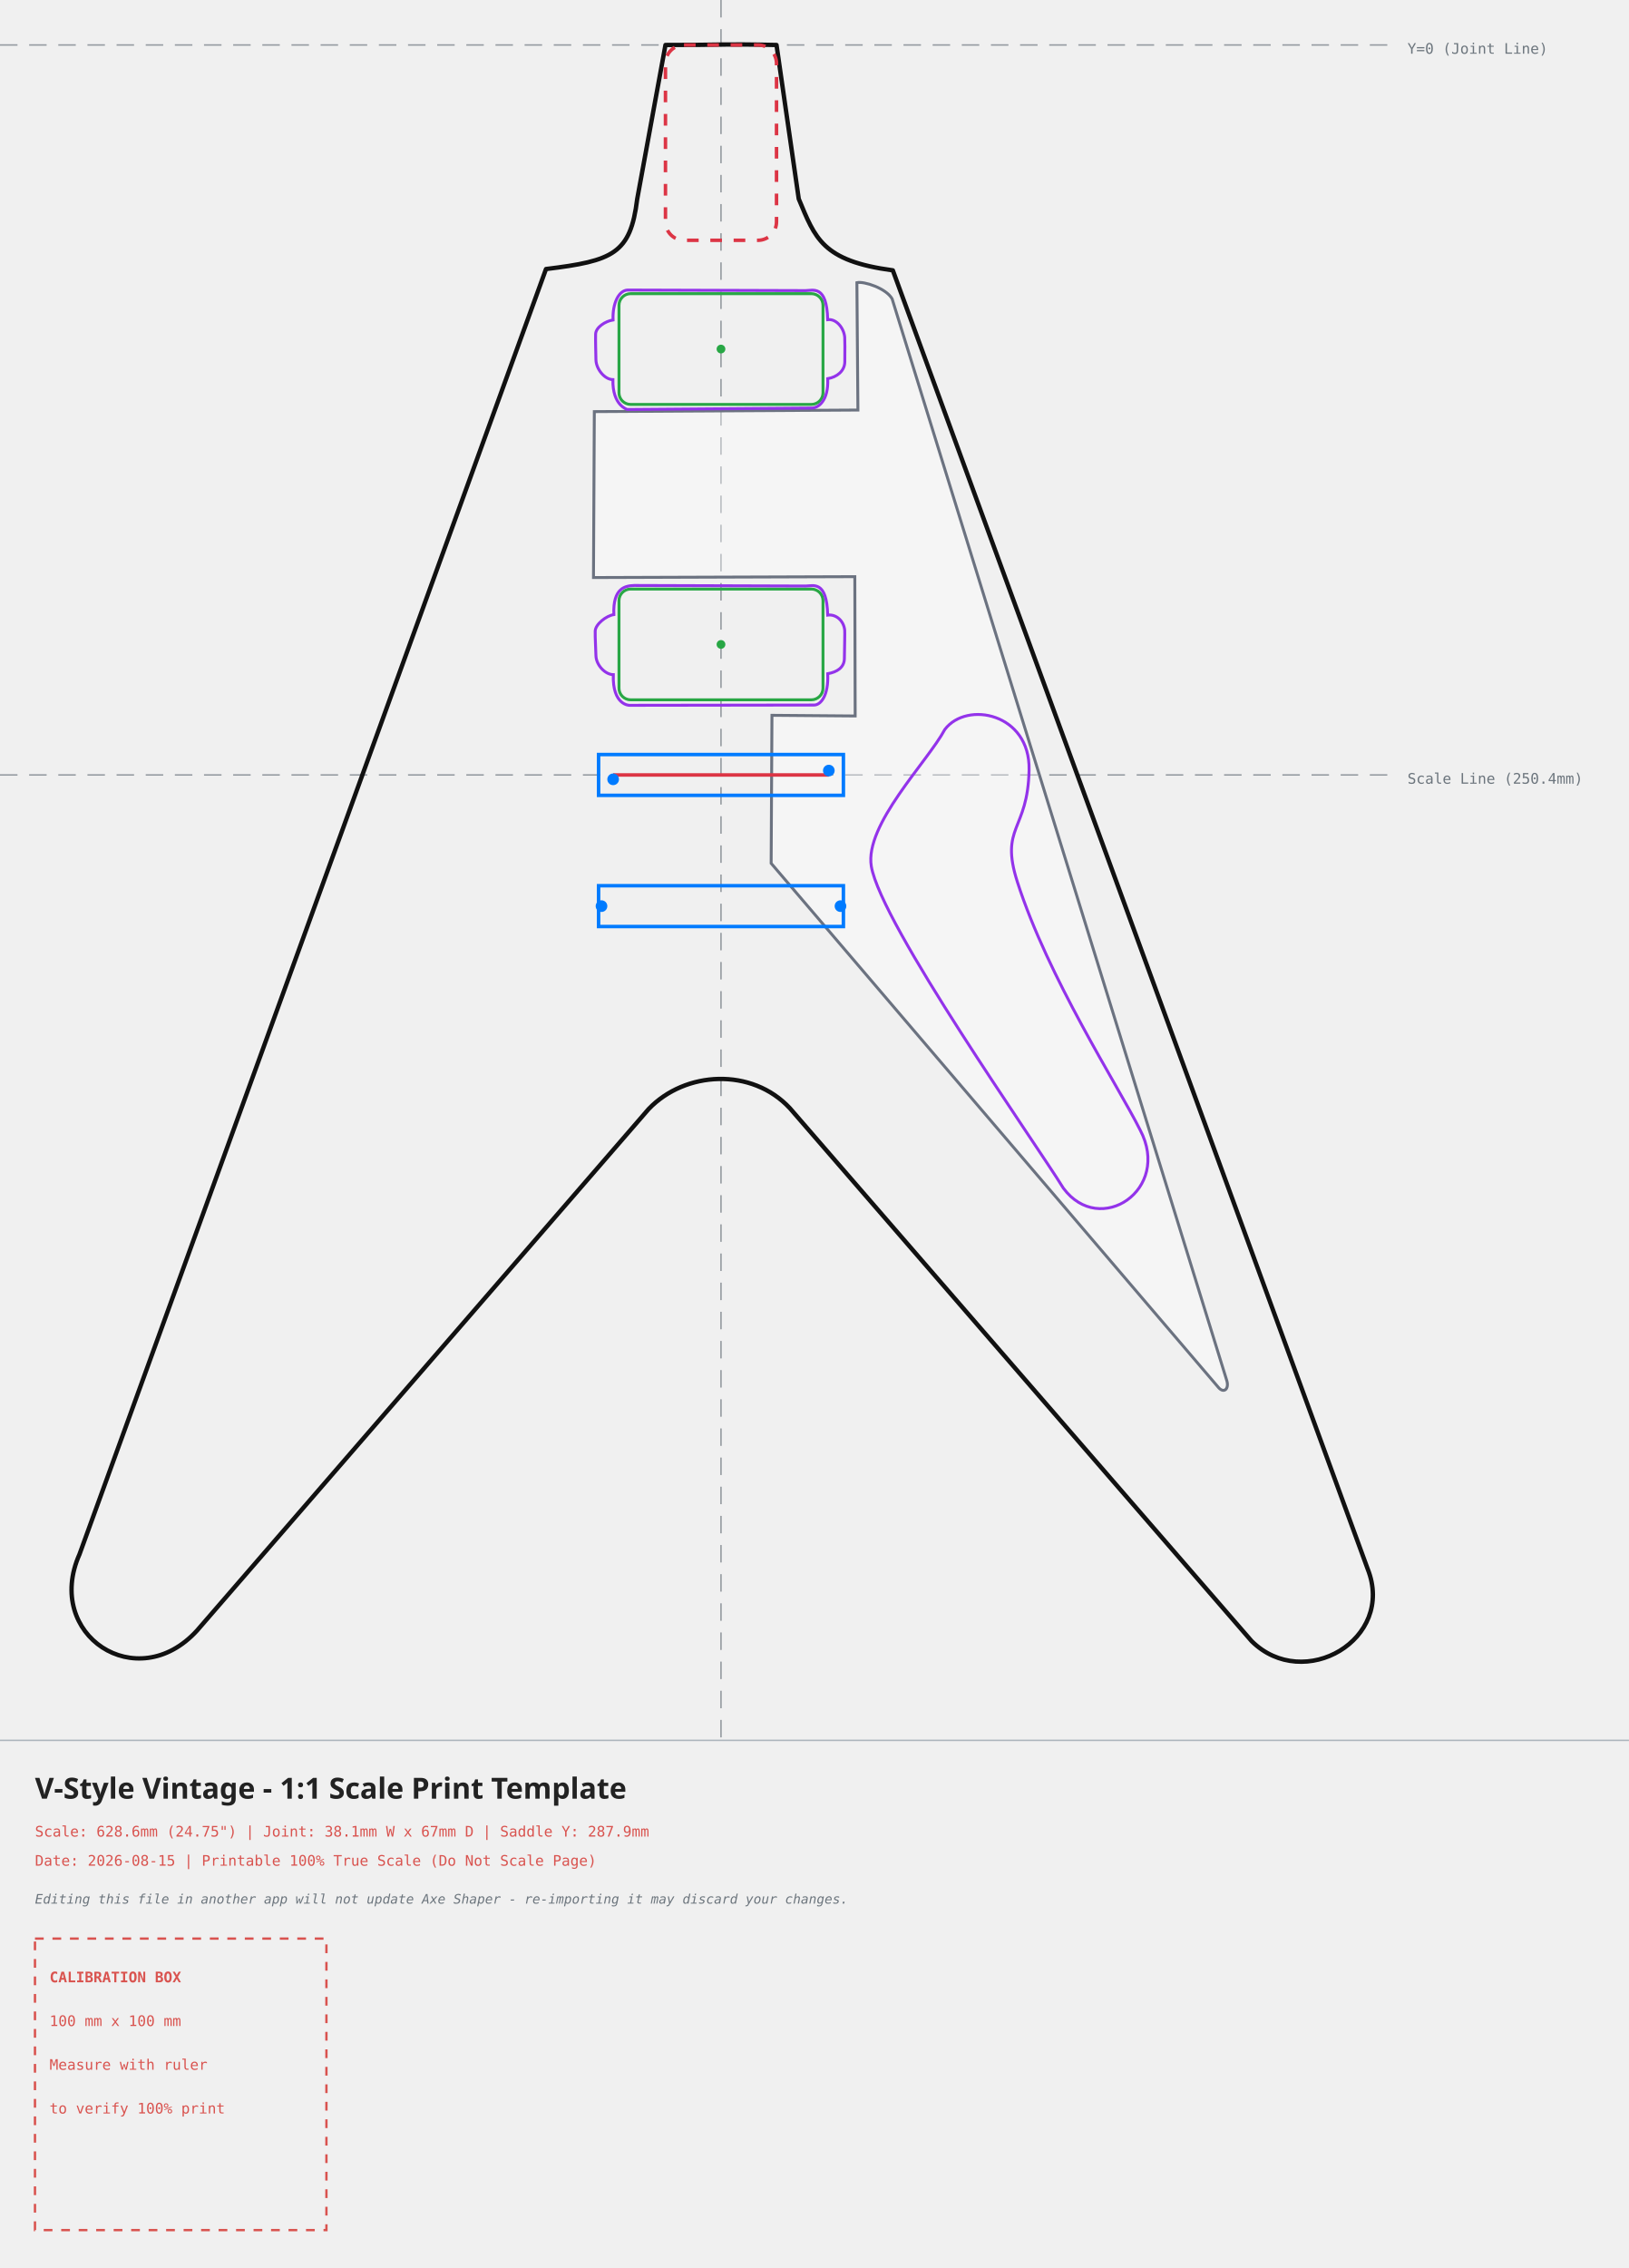
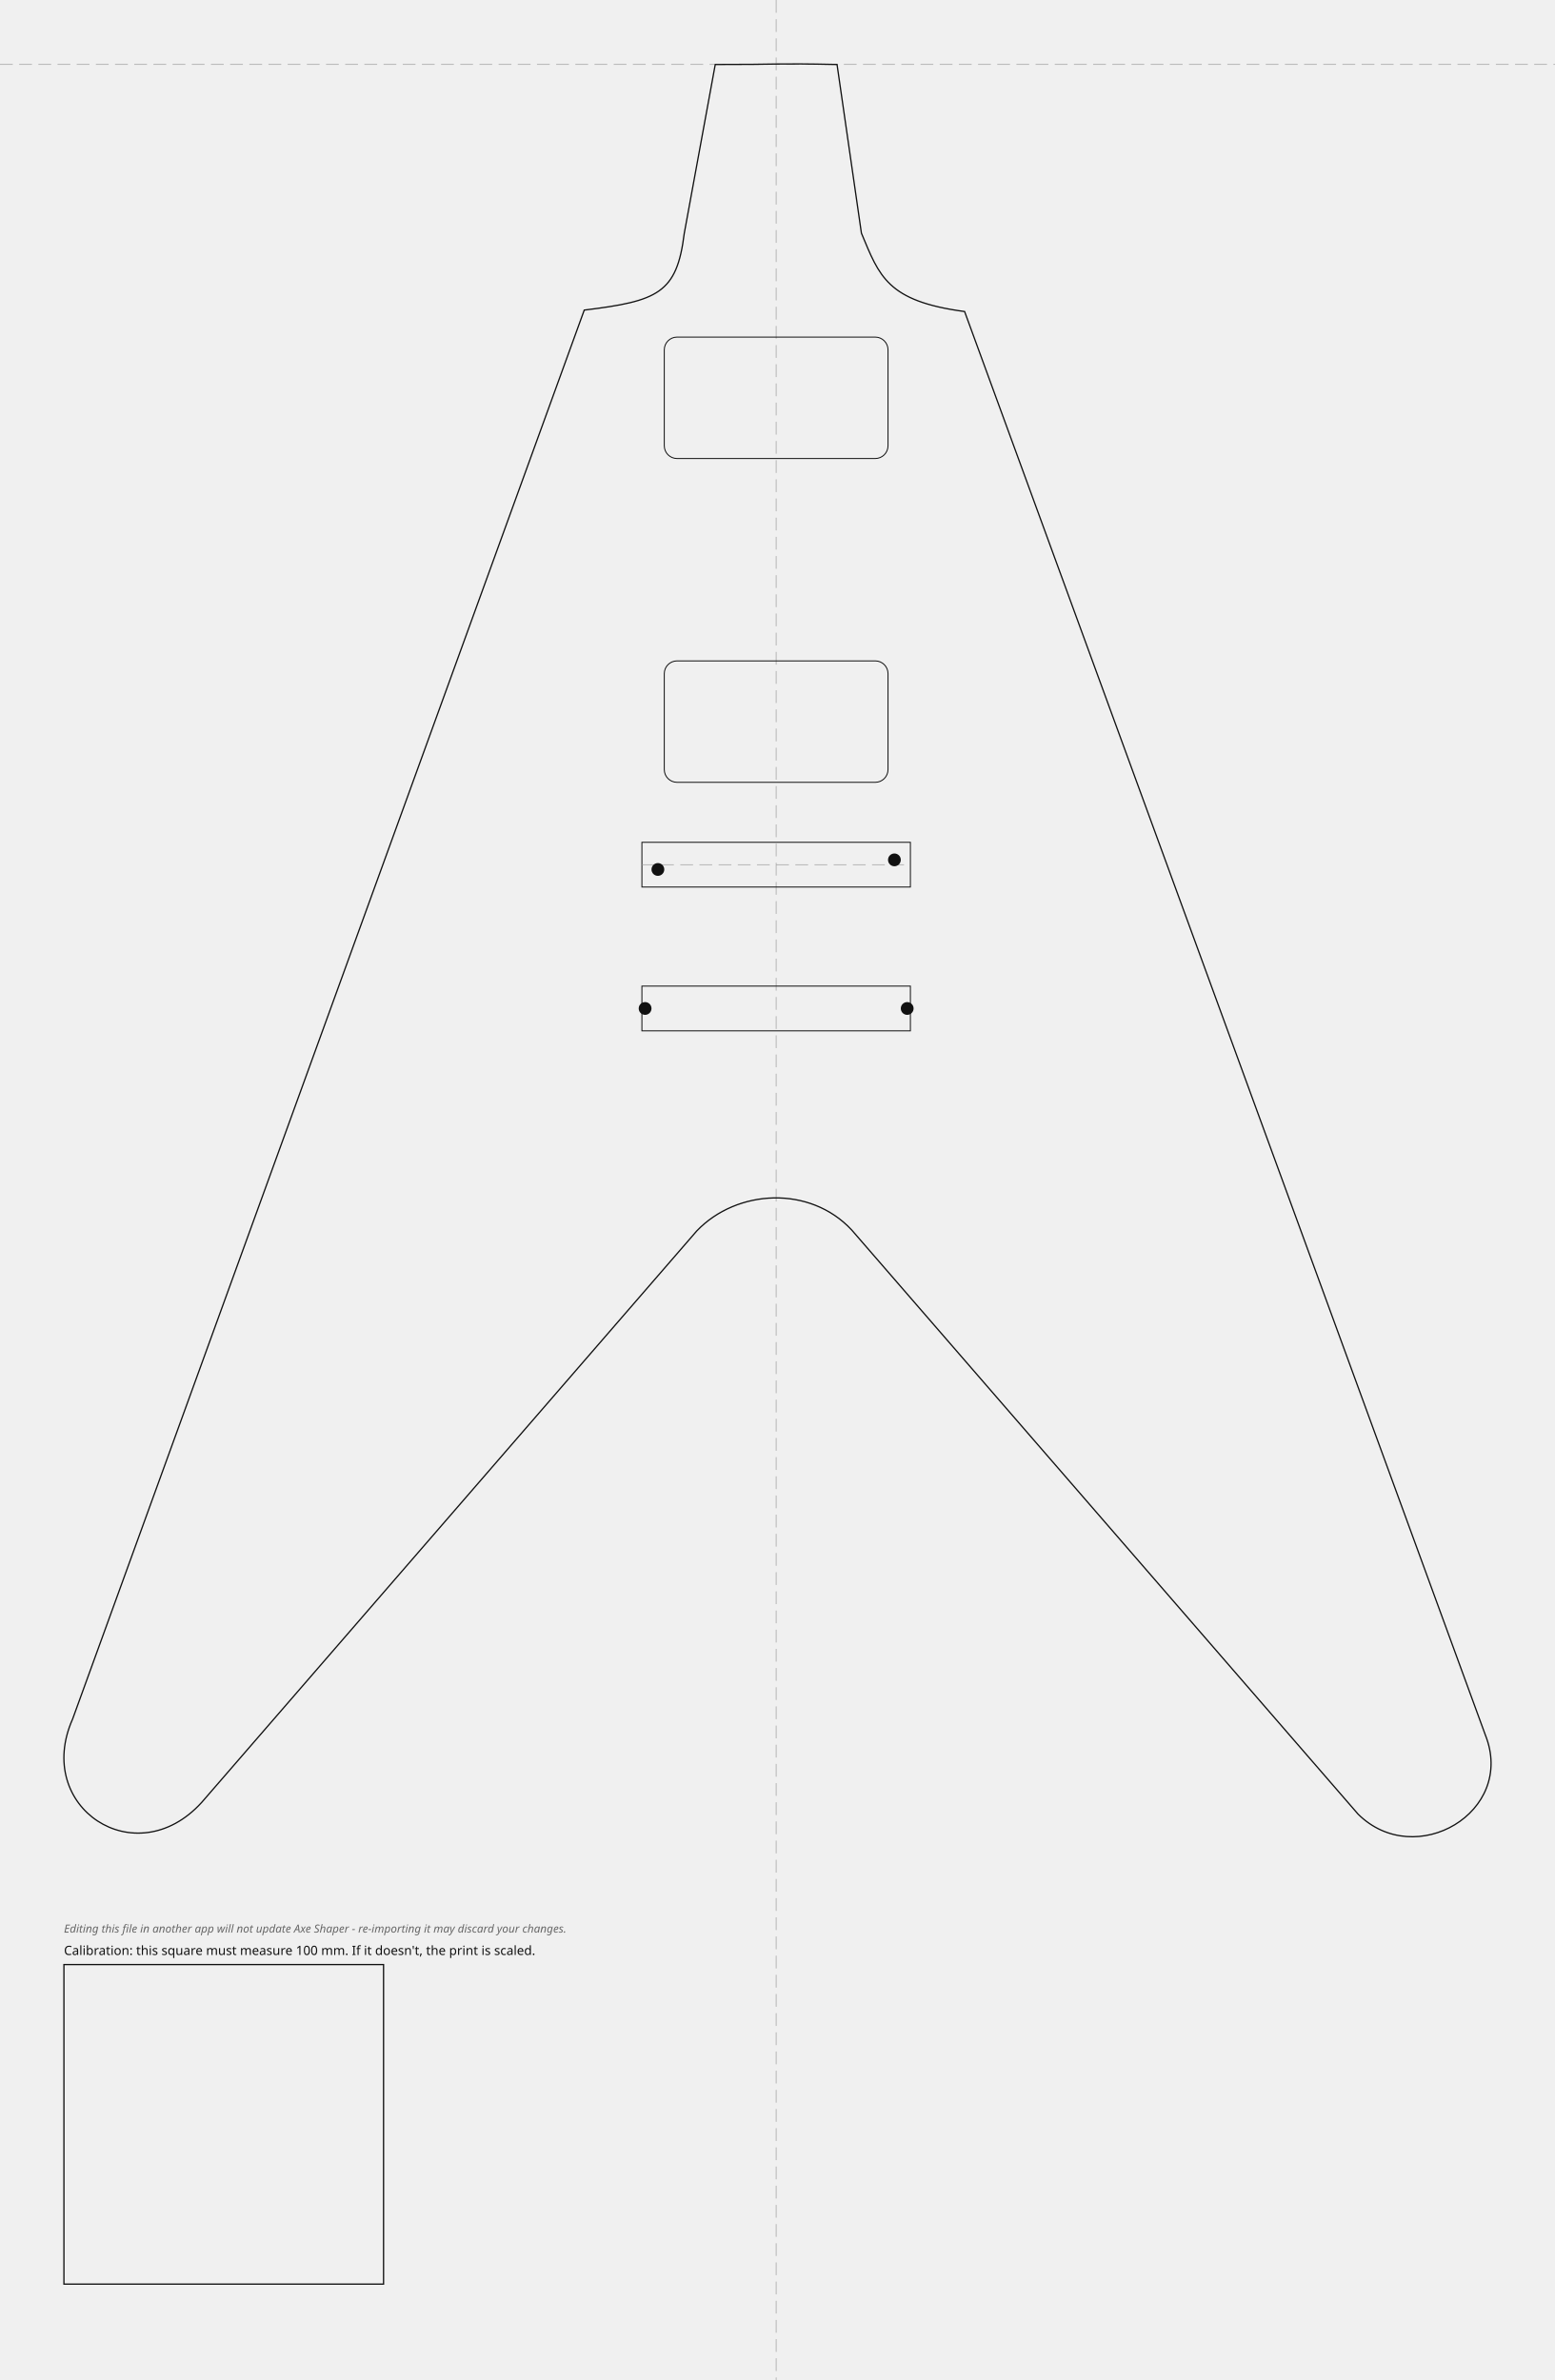
- <svg xmlns="http://www.w3.org/2000/svg" width="558.91mm" height="778.02mm" viewBox="-247.38 -15.43 558.91 778.02">
+ <svg xmlns="http://www.w3.org/2000/svg" width="486.50mm" height="744.80mm" viewBox="-242.83 -20.18 486.50 744.80">
  <style>
-     .body-line { fill: none; stroke: #111111; stroke-width: 1.5; stroke-linecap: round; stroke-linejoin: round; }
-     .neck-pocket { fill: none; stroke: #dc3545; stroke-width: 1.2; stroke-dasharray: 4,4; }
-     .pickup-rout { fill: none; stroke: #28a745; stroke-width: 1.0; }
-     .bridge-rout { fill: none; stroke: #007bff; stroke-width: 1.2; }
-     .back-route { fill: none; stroke: #9333ea; stroke-width: 1.0; stroke-dasharray: 3,3; }
-     .front-route { fill: none; stroke: #9333ea; stroke-width: 1.0; }
-     .pickguard { fill: #ffffff; fill-opacity: 0.35; stroke: #6b7280; stroke-width: 1.0; }
-     .center-axis { fill: none; stroke: #6c757d; stroke-width: 0.5; stroke-dasharray: 6,4; opacity: 0.7; }
-     .calibration-box { fill: none; stroke: #d9534f; stroke-width: 0.8; stroke-dasharray: 3,3; }
-     .band-rule { fill: none; stroke: #adb5bd; stroke-width: 0.5; }
-     .text-label { font-family: monospace, sans-serif; font-size: 5px; fill: #d9534f; }
-     .disclaimer-label { font-family: monospace, sans-serif; font-size: 4.5px; font-style: italic; fill: #6c757d; }
-     .axis-label { font-family: monospace, sans-serif; font-size: 5px; fill: #6c757d; }
-     .title-label { font-family: sans-serif; font-size: 10px; font-weight: bold; fill: #222222; }
-   </style>
-   <g>
-     <line x1="0" y1="-15.43" x2="0" y2="581.59" class="center-axis" />
-     <line x1="-247.38" y1="0" x2="231.54" y2="0" class="center-axis" />
-     <text x="235.54" y="3" class="axis-label">Y=0 (Joint Line)</text>
-     <line x1="-247.38" y1="250.41" x2="231.54" y2="250.41" class="center-axis" stroke="#007bff" />
-     <text x="235.54" y="253.41" class="axis-label" fill="#007bff">Scale Line (250.4mm)</text>
-     <path d="M -19.05 0.00 C -19.05 0.00, -28.76 52.91, -28.76 52.91 C -31.06 71.59, -37.00 74.05, -60.04 76.86 C -60.04 76.86, -220.11 517.77, -220.11 517.77 C -232.38 545.37, -200.43 566.59, -179.76 543.90 C -179.76 543.90, -24.84 365.03, -24.84 365.03 C -12.28 351.91, 10.58 350.70, 23.64 364.74 C 23.64 364.74, 182.06 547.53, 182.06 547.53 C 199.97 565.29, 231.54 546.91, 221.87 522.74 C 221.87 522.74, 58.96 77.31, 58.96 77.31 C 34.68 74.07, 32.32 66.26, 26.68 52.80 C 26.68 52.80, 19.05 0.00, 19.05 0.00 C -1.22 -0.43, 1.22 0.04, -19.05 0.00 Z" class="body-line" />
-     <path d="M 45.92 182.39 C 45.92 182.39, 46.04 230.18, 46.04 230.18 C 46.04 230.18, 17.49 229.95, 17.49 229.95 C 17.49 229.95, 17.21 280.72, 17.21 280.72 C 17.21 280.72, 170.68 460.52, 170.68 460.52 C 172.54 462.70, 174.39 461.04, 173.56 458.21 C 173.56 458.21, 58.71 87.07, 58.71 87.07 C 56.66 83.46, 49.12 80.99, 46.63 81.53 C 46.63 81.53, 46.98 125.23, 46.98 125.23 C 46.98 125.23, -43.46 125.77, -43.46 125.77 C -43.46 125.77, -43.75 182.69, -43.75 182.69 C -43.75 182.69, 45.92 182.39, 45.92 182.39 Z" class="pickguard" style="fill:#ffffff" />
-     <rect x="-19.05" y="0" width="38.1" height="67" rx="6.35" ry="6.35" class="neck-pocket" />
-     <g transform="translate(0, 104.3075) rotate(0)">
-       <rect x="-35.00" y="-19.00" width="70" height="38" rx="4" ry="4" class="pickup-rout" />
-       <circle cx="0" cy="0" r="1.5" fill="#28a745" />
-     </g>
-     <g transform="translate(0, 205.6364) rotate(0)">
-       <rect x="-35.00" y="-19.00" width="70" height="38" rx="4" ry="4" class="pickup-rout" />
-       <circle cx="0" cy="0" r="1.5" fill="#28a745" />
-     </g>
-     <path d="M 76.80 234.81 C 84.35 224.88, 106.11 229.24, 105.71 248.69 C 105.31 269.74, 95.56 267.96, 101.69 287.10 C 112.26 320.08, 136.26 357.10, 143.81 372.19 C 154.65 392.64, 130.00 409.10, 117.47 392.16 C 107.94 376.67, 54.91 301.61, 51.58 281.75 C 49.19 267.50, 70.85 245.93, 76.80 234.81 Z" class="front-route" />
-     <path d="M -32.04 84.07 C -32.04 84.07, 29.02 84.26, 29.02 84.26 C 31.57 84.26, 36.31 82.15, 36.61 94.23 C 39.58 93.86, 42.17 97.07, 42.45 100.26 C 42.52 101.01, 42.53 105.02, 42.48 108.72 C 42.44 111.84, 39.78 113.93, 36.62 114.47 C 36.96 122.10, 33.35 124.55, 31.15 124.55 C 31.15 124.55, -32.13 125.04, -32.13 125.04 C -32.13 125.04, -37.29 123.70, -37.09 114.80 C -39.94 114.76, -42.84 111.17, -42.91 107.99 C -42.95 105.62, -43.08 101.58, -43.02 99.21 C -42.97 96.84, -39.64 94.72, -37.03 94.33 C -37.28 88.60, -35.05 84.18, -32.04 84.07 Z" class="front-route" />
-     <path d="M -29.76 185.41 C -29.76 185.41, 29.02 185.60, 29.02 185.60 C 31.57 185.60, 36.31 183.49, 36.61 195.57 C 39.58 195.20, 42.17 197.61, 42.45 200.80 C 42.52 201.54, 42.39 206.76, 42.34 210.47 C 42.30 213.58, 39.78 215.13, 36.62 215.68 C 36.96 223.31, 34.16 226.43, 31.96 226.43 C 31.96 226.43, -31.46 226.52, -31.46 226.52 C -31.46 226.52, -37.29 226.51, -36.95 216.01 C -39.81 215.96, -42.84 212.65, -42.91 209.47 C -42.95 207.09, -43.21 203.46, -43.16 201.09 C -43.11 198.72, -39.37 195.79, -36.76 195.40 C -37.15 186.18, -32.77 185.52, -29.76 185.41 Z" class="front-route" />
-     <g id="bridge-hardware">
-       <rect x="-42.00" y="243.41" width="84" height="14" class="bridge-rout" />
-       <rect x="-42.00" y="288.41" width="84" height="14" class="bridge-rout" />
-       <line x1="-37.00" y1="250.41" x2="37.00" y2="250.41" stroke="#dc3545" stroke-width="1.2" />
-       <g transform="translate(0, 250.41)">
-         <circle cx="-37" cy="1.5" r="2" fill="#007bff" />
-         <circle cx="37" cy="-1.5" r="2" fill="#007bff" />
-         <circle cx="-41" cy="45" r="2" fill="#007bff" />
-         <circle cx="41" cy="45" r="2" fill="#007bff" />
-       </g>
-     </g>
+ .outline{fill:none;stroke:#111;stroke-width:0.4}
+ .edge-inset{fill:none;stroke:#555;stroke-width:0.3;stroke-dasharray:3 2}
+ .rout{fill:none;stroke:#111;stroke-width:0.3}
+ .guide{fill:none;stroke:#999;stroke-width:0.2;stroke-dasharray:4 2}
+ .mounting-hole{fill:#111;stroke:none}
+ .cal{fill:none;stroke:#111;stroke-width:0.4}
+ .label{font-family:sans-serif;font-size:4px;fill:#111}
+ .disclaimer{font-family:sans-serif;font-size:3.5px;font-style:italic;fill:#666}
+ </style>
+   <g id="guides">
+     <line class="guide" x1="0" y1="-20.18" x2="0" y2="724.61" />
+     <line class="guide" x1="-242.83" y1="0" x2="243.67" y2="0" />
  </g>
-   <g>
-     <line x1="-247.38" y1="581.59" x2="311.54" y2="581.59" class="band-rule" />
-     <text x="-235.38" y="601.59" class="title-label">V-Style Vintage - 1:1 Scale Print Template</text>
-     <text x="-235.38" y="614.59" class="text-label">Scale: 628.6mm (24.75") | Joint: 38.1mm W x 67mm D | Saddle Y: 287.9mm</text>
-     <text x="-235.38" y="624.59" class="text-label">Date: 2026-08-15 | Printable 100% True Scale (Do Not Scale Page)</text>
-     <text x="-235.38" y="637.59" class="disclaimer-label">Editing this file in another app will not update Axe Shaper - re-importing it may discard your changes.</text>
-     <g transform="translate(-235.38, 649.59)">
-       <rect x="0" y="0" width="100" height="100" class="calibration-box" />
-       <text x="5" y="15" class="text-label" font-weight="bold">CALIBRATION BOX</text>
-       <text x="5" y="30" class="text-label">100 mm x 100 mm</text>
-       <text x="5" y="45" class="text-label">Measure with ruler</text>
-       <text x="5" y="60" class="text-label">to verify 100% print</text>
-     </g>
+   <g id="body">
+     <path class="outline" d="M -19.05 0.00 C -19.05 0.00, -28.76 52.91, -28.76 52.91 C -31.06 71.59, -37.00 74.05, -60.04 76.86 C -60.04 76.86, -220.11 517.77, -220.11 517.77 C -232.38 545.37, -200.43 566.59, -179.76 543.90 C -179.76 543.90, -24.84 365.03, -24.84 365.03 C -12.28 351.91, 10.58 350.70, 23.64 364.74 C 23.64 364.74, 182.06 547.53, 182.06 547.53 C 199.97 565.29, 231.54 546.91, 221.87 522.74 C 221.87 522.74, 58.96 77.31, 58.96 77.31 C 34.68 74.07, 32.32 66.26, 26.68 52.80 C 26.68 52.80, 19.05 0.00, 19.05 0.00 C -1.22 -0.43, 1.22 0.04, -19.05 0.00 Z" />
+   </g>
+   <g id="bridge">
+     <rect class="rout" x="-42.00" y="243.41" width="84.00" height="14.00" />
+     <rect class="rout" x="-42.00" y="288.41" width="84.00" height="14.00" />
+     <line class="guide" x1="-42.00" y1="250.41" x2="42.00" y2="250.41" />
+     <circle class="mounting-hole" cx="-37.00" cy="251.91" r="2" />
+     <circle class="mounting-hole" cx="37.00" cy="248.91" r="2" />
+     <circle class="mounting-hole" cx="-41.00" cy="295.41" r="2" />
+     <circle class="mounting-hole" cx="41.00" cy="295.41" r="2" />
+   </g>
+   <g id="pickups">
+     <rect class="rout" x="-35.00" y="85.31" width="70.00" height="38.00" rx="4.00" transform="rotate(0.00 0.00 104.31)" />
+     <rect class="rout" x="-35.00" y="186.64" width="70.00" height="38.00" rx="4.00" transform="rotate(0.00 0.00 205.64)" />
+   </g>
+   <g id="calibration">
+     <rect class="cal" x="-222.83" y="594.61" width="100.00" height="100.00" />
+     <text class="label" x="-222.83" y="591.61">Calibration: this square must measure 100 mm. If it doesn't, the print is scaled.</text>
+     <text class="disclaimer" x="-222.83" y="584.61">Editing this file in another app will not update Axe Shaper - re-importing it may discard your changes.</text>
  </g>
</svg>
